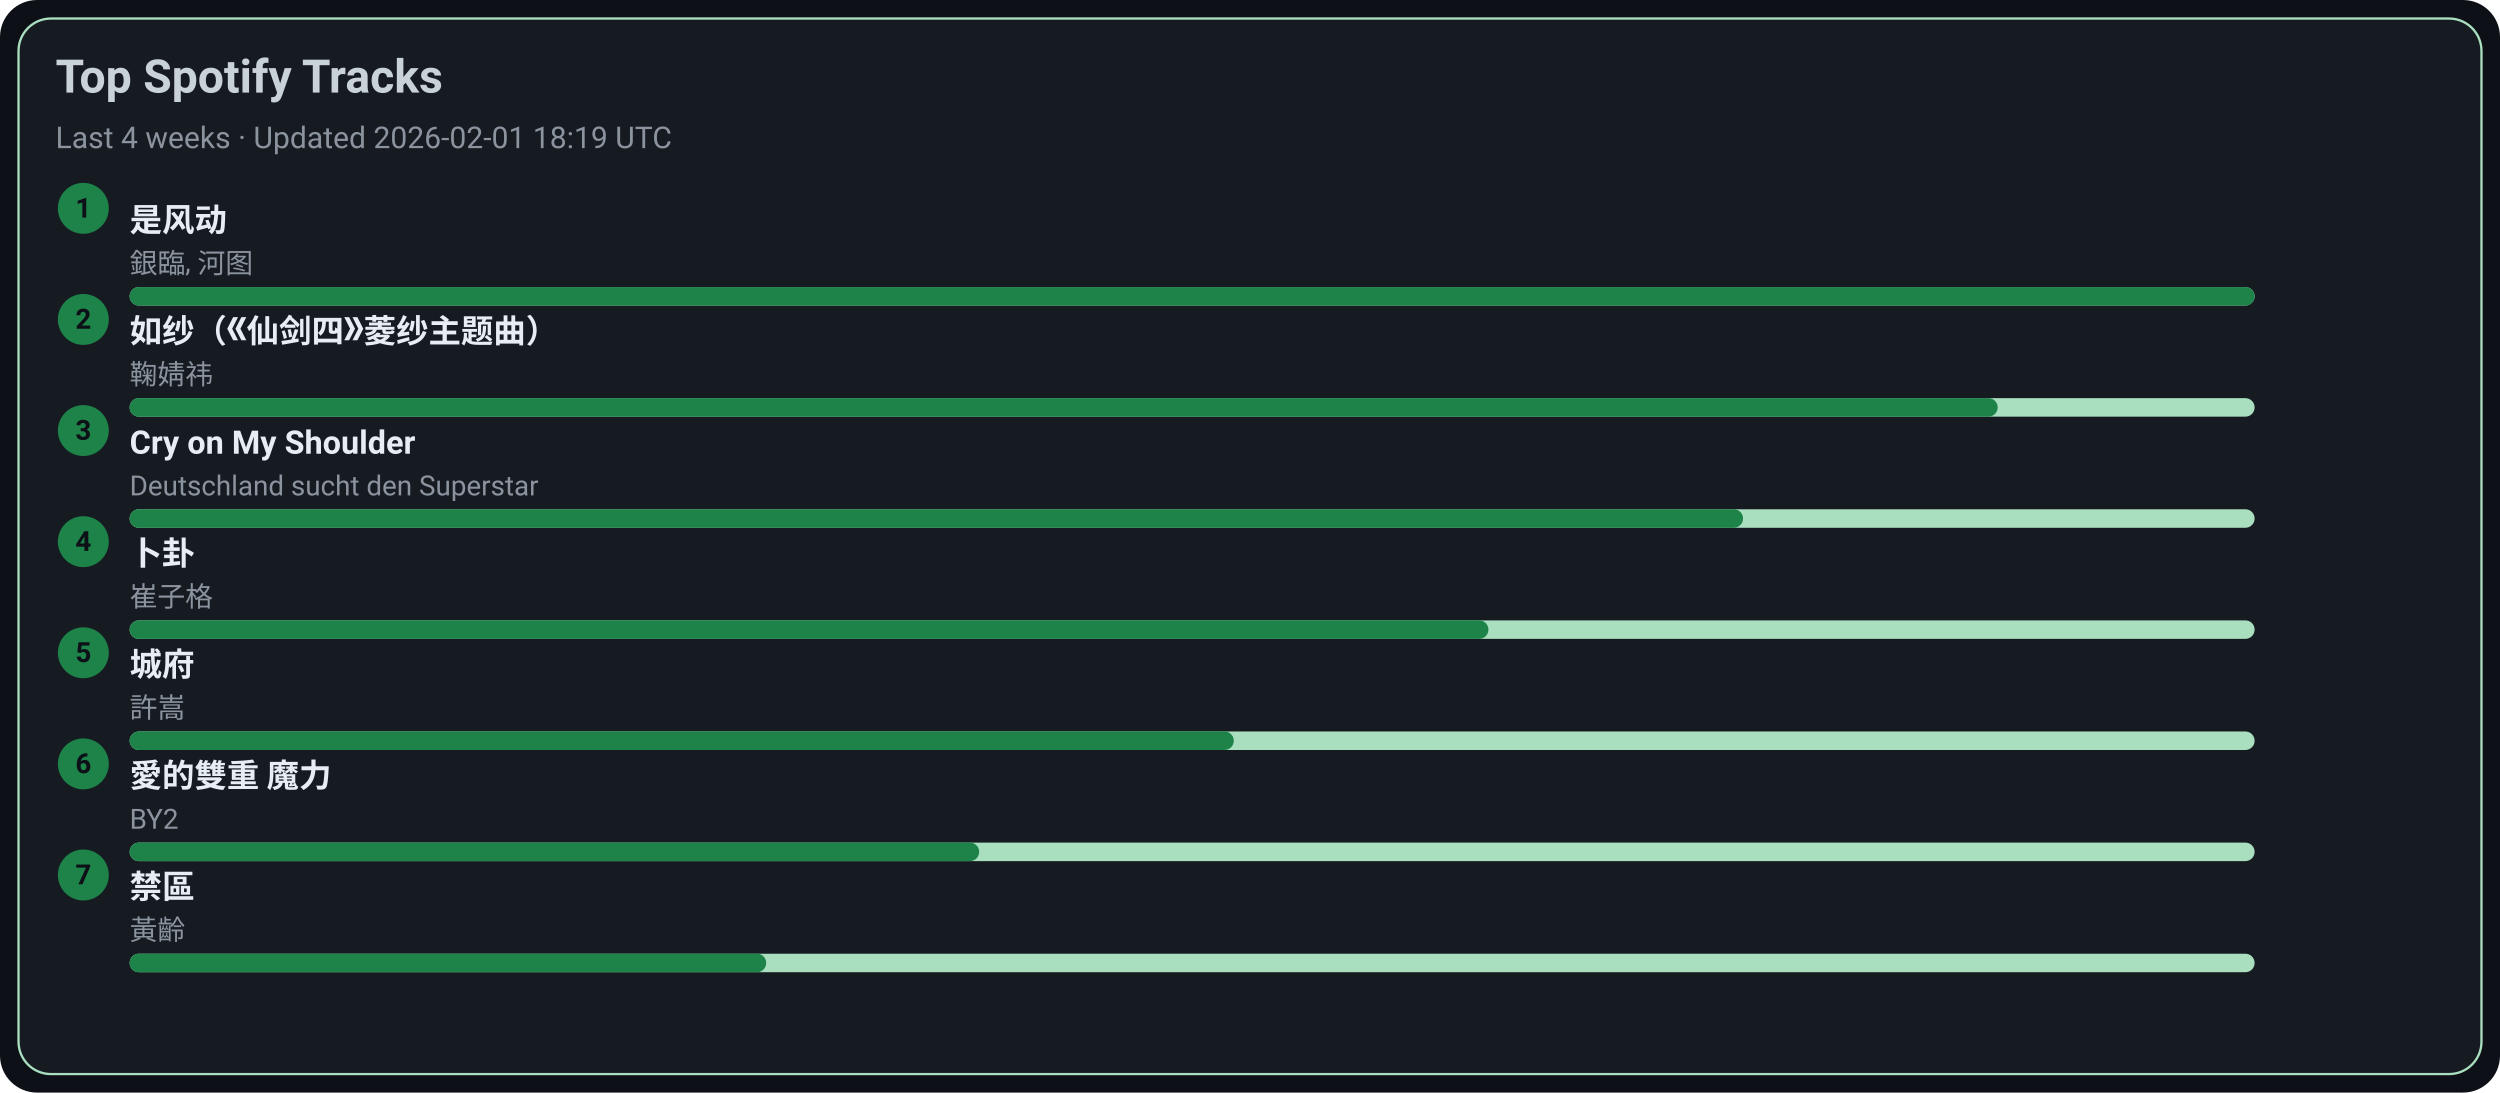
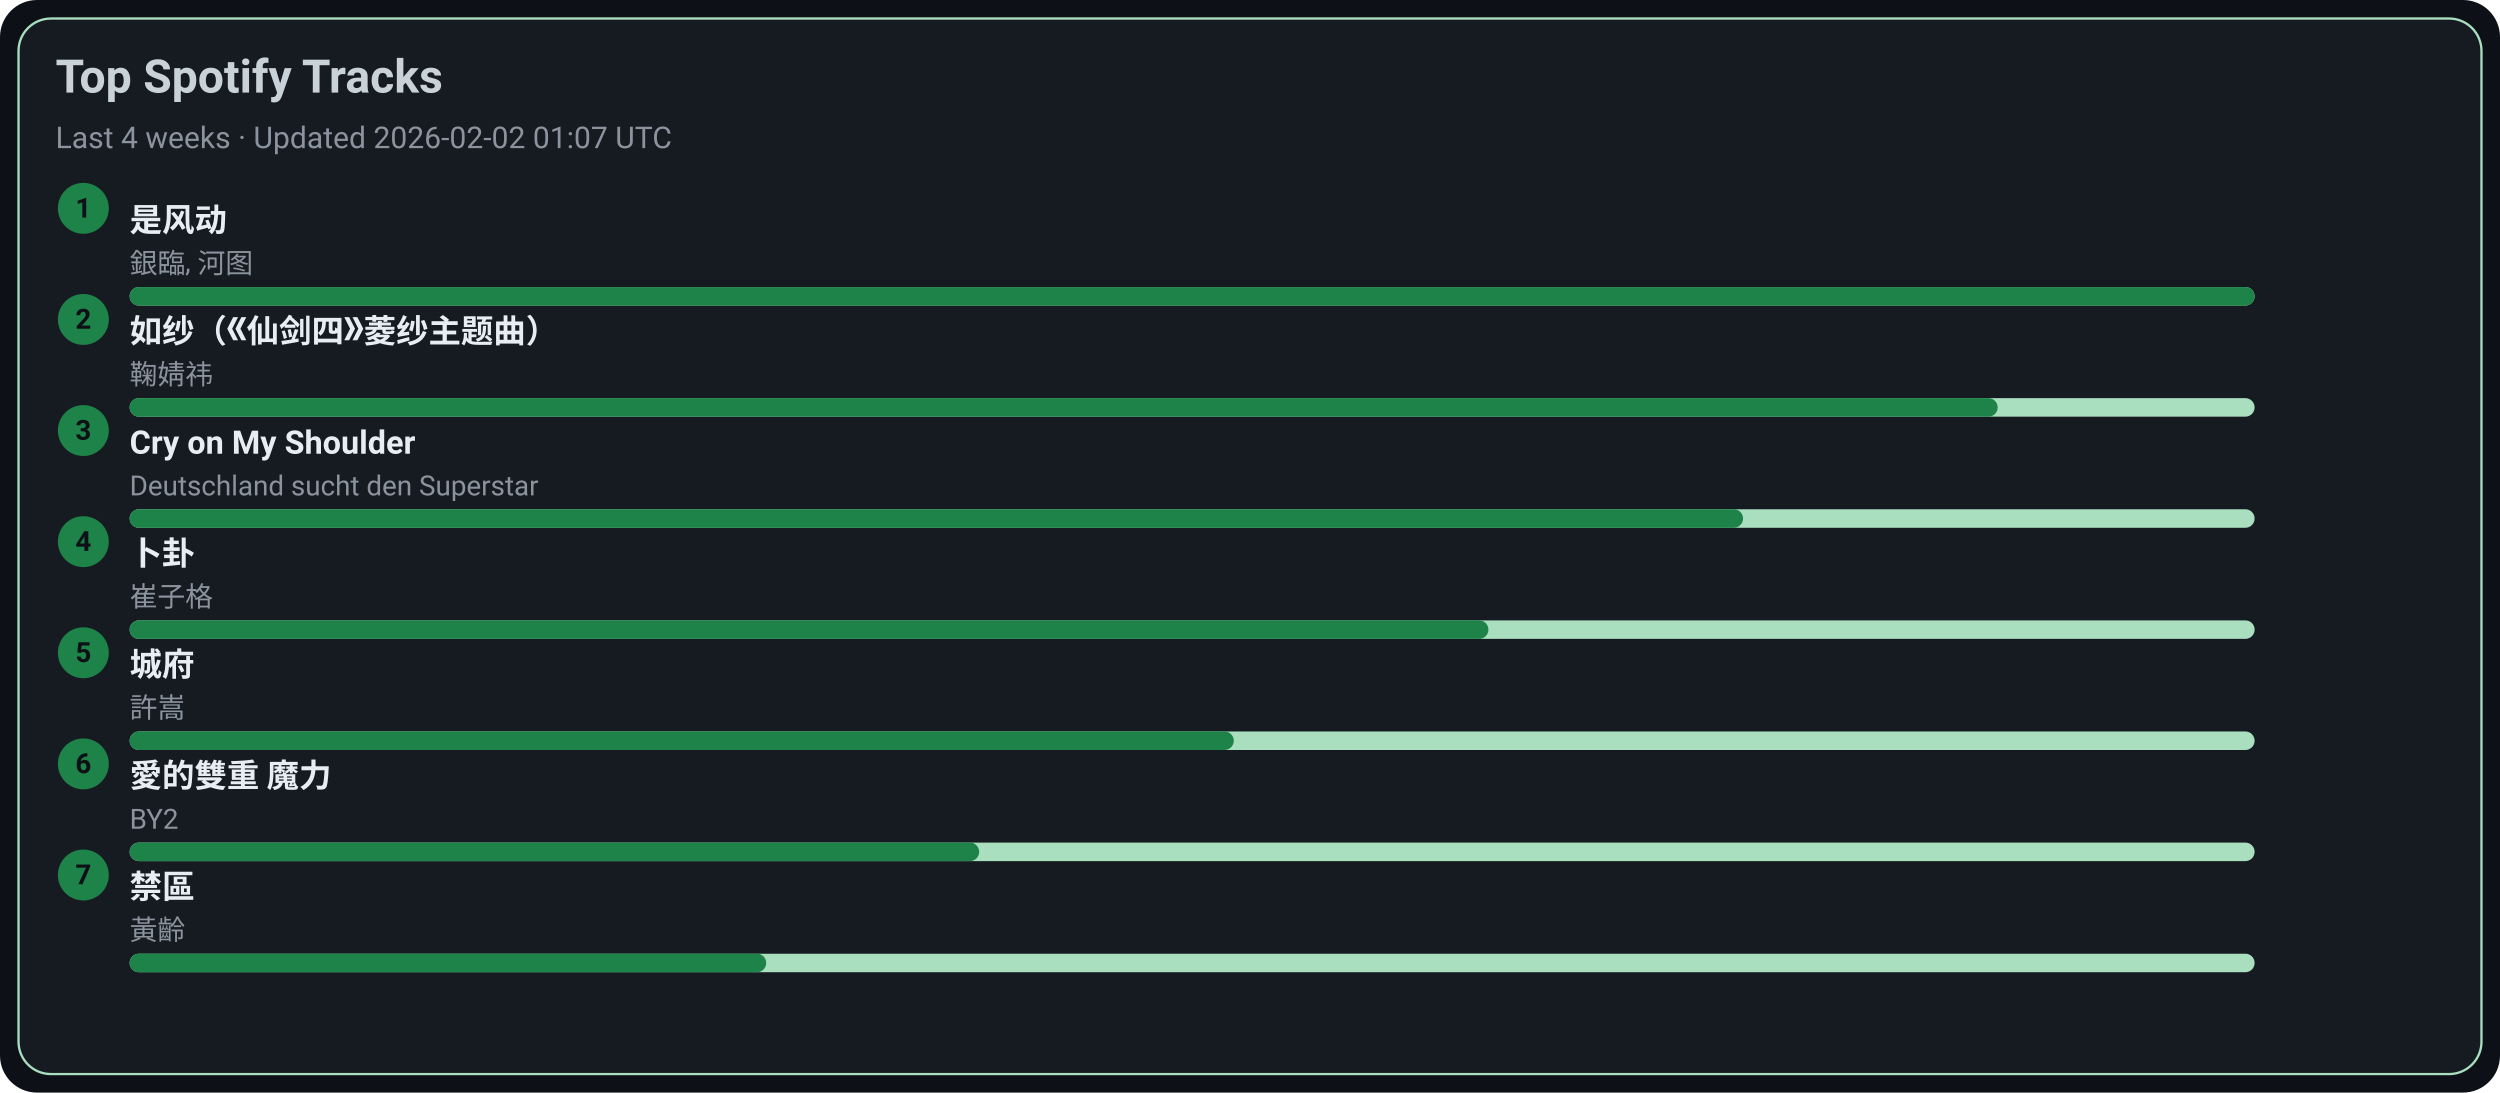
<svg xmlns="http://www.w3.org/2000/svg" width="1080" height="472" viewBox="0 0 1080 472">
  <style>text{font-family:-apple-system,BlinkMacSystemFont,Segoe UI,Roboto,Ubuntu,Helvetica Neue,Arial,Noto Sans,sans-serif}</style>
  <rect width="1080" height="472" rx="16" fill="#0d1117" />
  <rect x="8" y="8" width="1064" height="456" rx="14" fill="#161b22" stroke="#A9DFBF" />
  <text x="24" y="40" font-size="20" fill="#c9d1d9" font-weight="600">Top Spotify Tracks</text>
-   <text x="24" y="64" font-size="13" fill="#8b949e">Last 4 weeks · Updated 2026-02-01 18:19 UTC</text>
+   <text x="24" y="64" font-size="13" fill="#8b949e">Last 4 weeks · Updated 2026-02-02 01:07 UTC</text>
  <circle cx="36" cy="90" r="11" fill="#1D8348" />
  <text x="36" y="94" text-anchor="middle" font-size="12" fill="#0d1117" font-weight="700">1</text>
  <a href="https://open.spotify.com/track/3lePQ8c4jq7bTePsXEmslh" target="_blank" rel="noopener noreferrer">
    <text x="56" y="100" font-size="14" fill="#e6edf3" font-weight="600">是风动</text>
  </a>
  <text x="56" y="118" font-size="12" fill="#8b949e">銀臨, 河图</text>
  <rect x="56" y="124" width="918" height="8" rx="4" fill="#A9DFBF" />
  <rect x="56" y="124" width="918" height="8" rx="4" fill="#1D8348" />
  <circle cx="36" cy="138" r="11" fill="#1D8348" />
  <text x="36" y="142" text-anchor="middle" font-size="12" fill="#0d1117" font-weight="700">2</text>
  <a href="https://open.spotify.com/track/69FUNgvEVkNbHq43lgvdme" target="_blank" rel="noopener noreferrer">
    <text x="56" y="148" font-size="14" fill="#e6edf3" font-weight="600">如纱（《仙剑四》菱纱主题曲）</text>
  </a>
  <text x="56" y="166" font-size="12" fill="#8b949e">鞠婧祎</text>
  <rect x="56" y="172" width="918" height="8" rx="4" fill="#A9DFBF" />
  <rect x="56" y="172" width="807" height="8" rx="4" fill="#1D8348" />
  <circle cx="36" cy="186" r="11" fill="#1D8348" />
  <text x="36" y="190" text-anchor="middle" font-size="12" fill="#0d1117" font-weight="700">3</text>
  <a href="https://open.spotify.com/track/6usmG2MoD0C0Lc2pNgCVWV" target="_blank" rel="noopener noreferrer">
    <text x="56" y="196" font-size="14" fill="#e6edf3" font-weight="600">Cry on My Shoulder</text>
  </a>
  <text x="56" y="214" font-size="12" fill="#8b949e">Deutschland sucht den Superstar</text>
  <rect x="56" y="220" width="918" height="8" rx="4" fill="#A9DFBF" />
  <rect x="56" y="220" width="697" height="8" rx="4" fill="#1D8348" />
  <circle cx="36" cy="234" r="11" fill="#1D8348" />
  <text x="36" y="238" text-anchor="middle" font-size="12" fill="#0d1117" font-weight="700">4</text>
  <a href="https://open.spotify.com/track/4ToeYifpQaikbYa7krOD6s" target="_blank" rel="noopener noreferrer">
    <text x="56" y="244" font-size="14" fill="#e6edf3" font-weight="600">卜卦</text>
  </a>
  <text x="56" y="262" font-size="12" fill="#8b949e">崔子格</text>
  <rect x="56" y="268" width="918" height="8" rx="4" fill="#A9DFBF" />
  <rect x="56" y="268" width="587" height="8" rx="4" fill="#1D8348" />
  <circle cx="36" cy="282" r="11" fill="#1D8348" />
  <text x="36" y="286" text-anchor="middle" font-size="12" fill="#0d1117" font-weight="700">5</text>
  <a href="https://open.spotify.com/track/4AmlSf7hye0QVpnHCcEoEw" target="_blank" rel="noopener noreferrer">
    <text x="56" y="292" font-size="14" fill="#e6edf3" font-weight="600">城府</text>
  </a>
  <text x="56" y="310" font-size="12" fill="#8b949e">許嵩</text>
  <rect x="56" y="316" width="918" height="8" rx="4" fill="#A9DFBF" />
  <rect x="56" y="316" width="477" height="8" rx="4" fill="#1D8348" />
  <circle cx="36" cy="330" r="11" fill="#1D8348" />
  <text x="36" y="334" text-anchor="middle" font-size="12" fill="#0d1117" font-weight="700">6</text>
  <a href="https://open.spotify.com/track/0yYmS4k3R0TTdDhvOBxRVp" target="_blank" rel="noopener noreferrer">
    <text x="56" y="340" font-size="14" fill="#e6edf3" font-weight="600">愛的雙重 魔力</text>
  </a>
  <text x="56" y="358" font-size="12" fill="#8b949e">BY2</text>
  <rect x="56" y="364" width="918" height="8" rx="4" fill="#A9DFBF" />
  <rect x="56" y="364" width="367" height="8" rx="4" fill="#1D8348" />
  <circle cx="36" cy="378" r="11" fill="#1D8348" />
  <text x="36" y="382" text-anchor="middle" font-size="12" fill="#0d1117" font-weight="700">7</text>
  <a href="https://open.spotify.com/track/5HAMeMgu9hGL5a8ZwNz6cp" target="_blank" rel="noopener noreferrer">
    <text x="56" y="388" font-size="14" fill="#e6edf3" font-weight="600">禁區</text>
  </a>
  <text x="56" y="406" font-size="12" fill="#8b949e">黃齡</text>
  <rect x="56" y="412" width="918" height="8" rx="4" fill="#A9DFBF" />
  <rect x="56" y="412" width="275" height="8" rx="4" fill="#1D8348" />
</svg>
